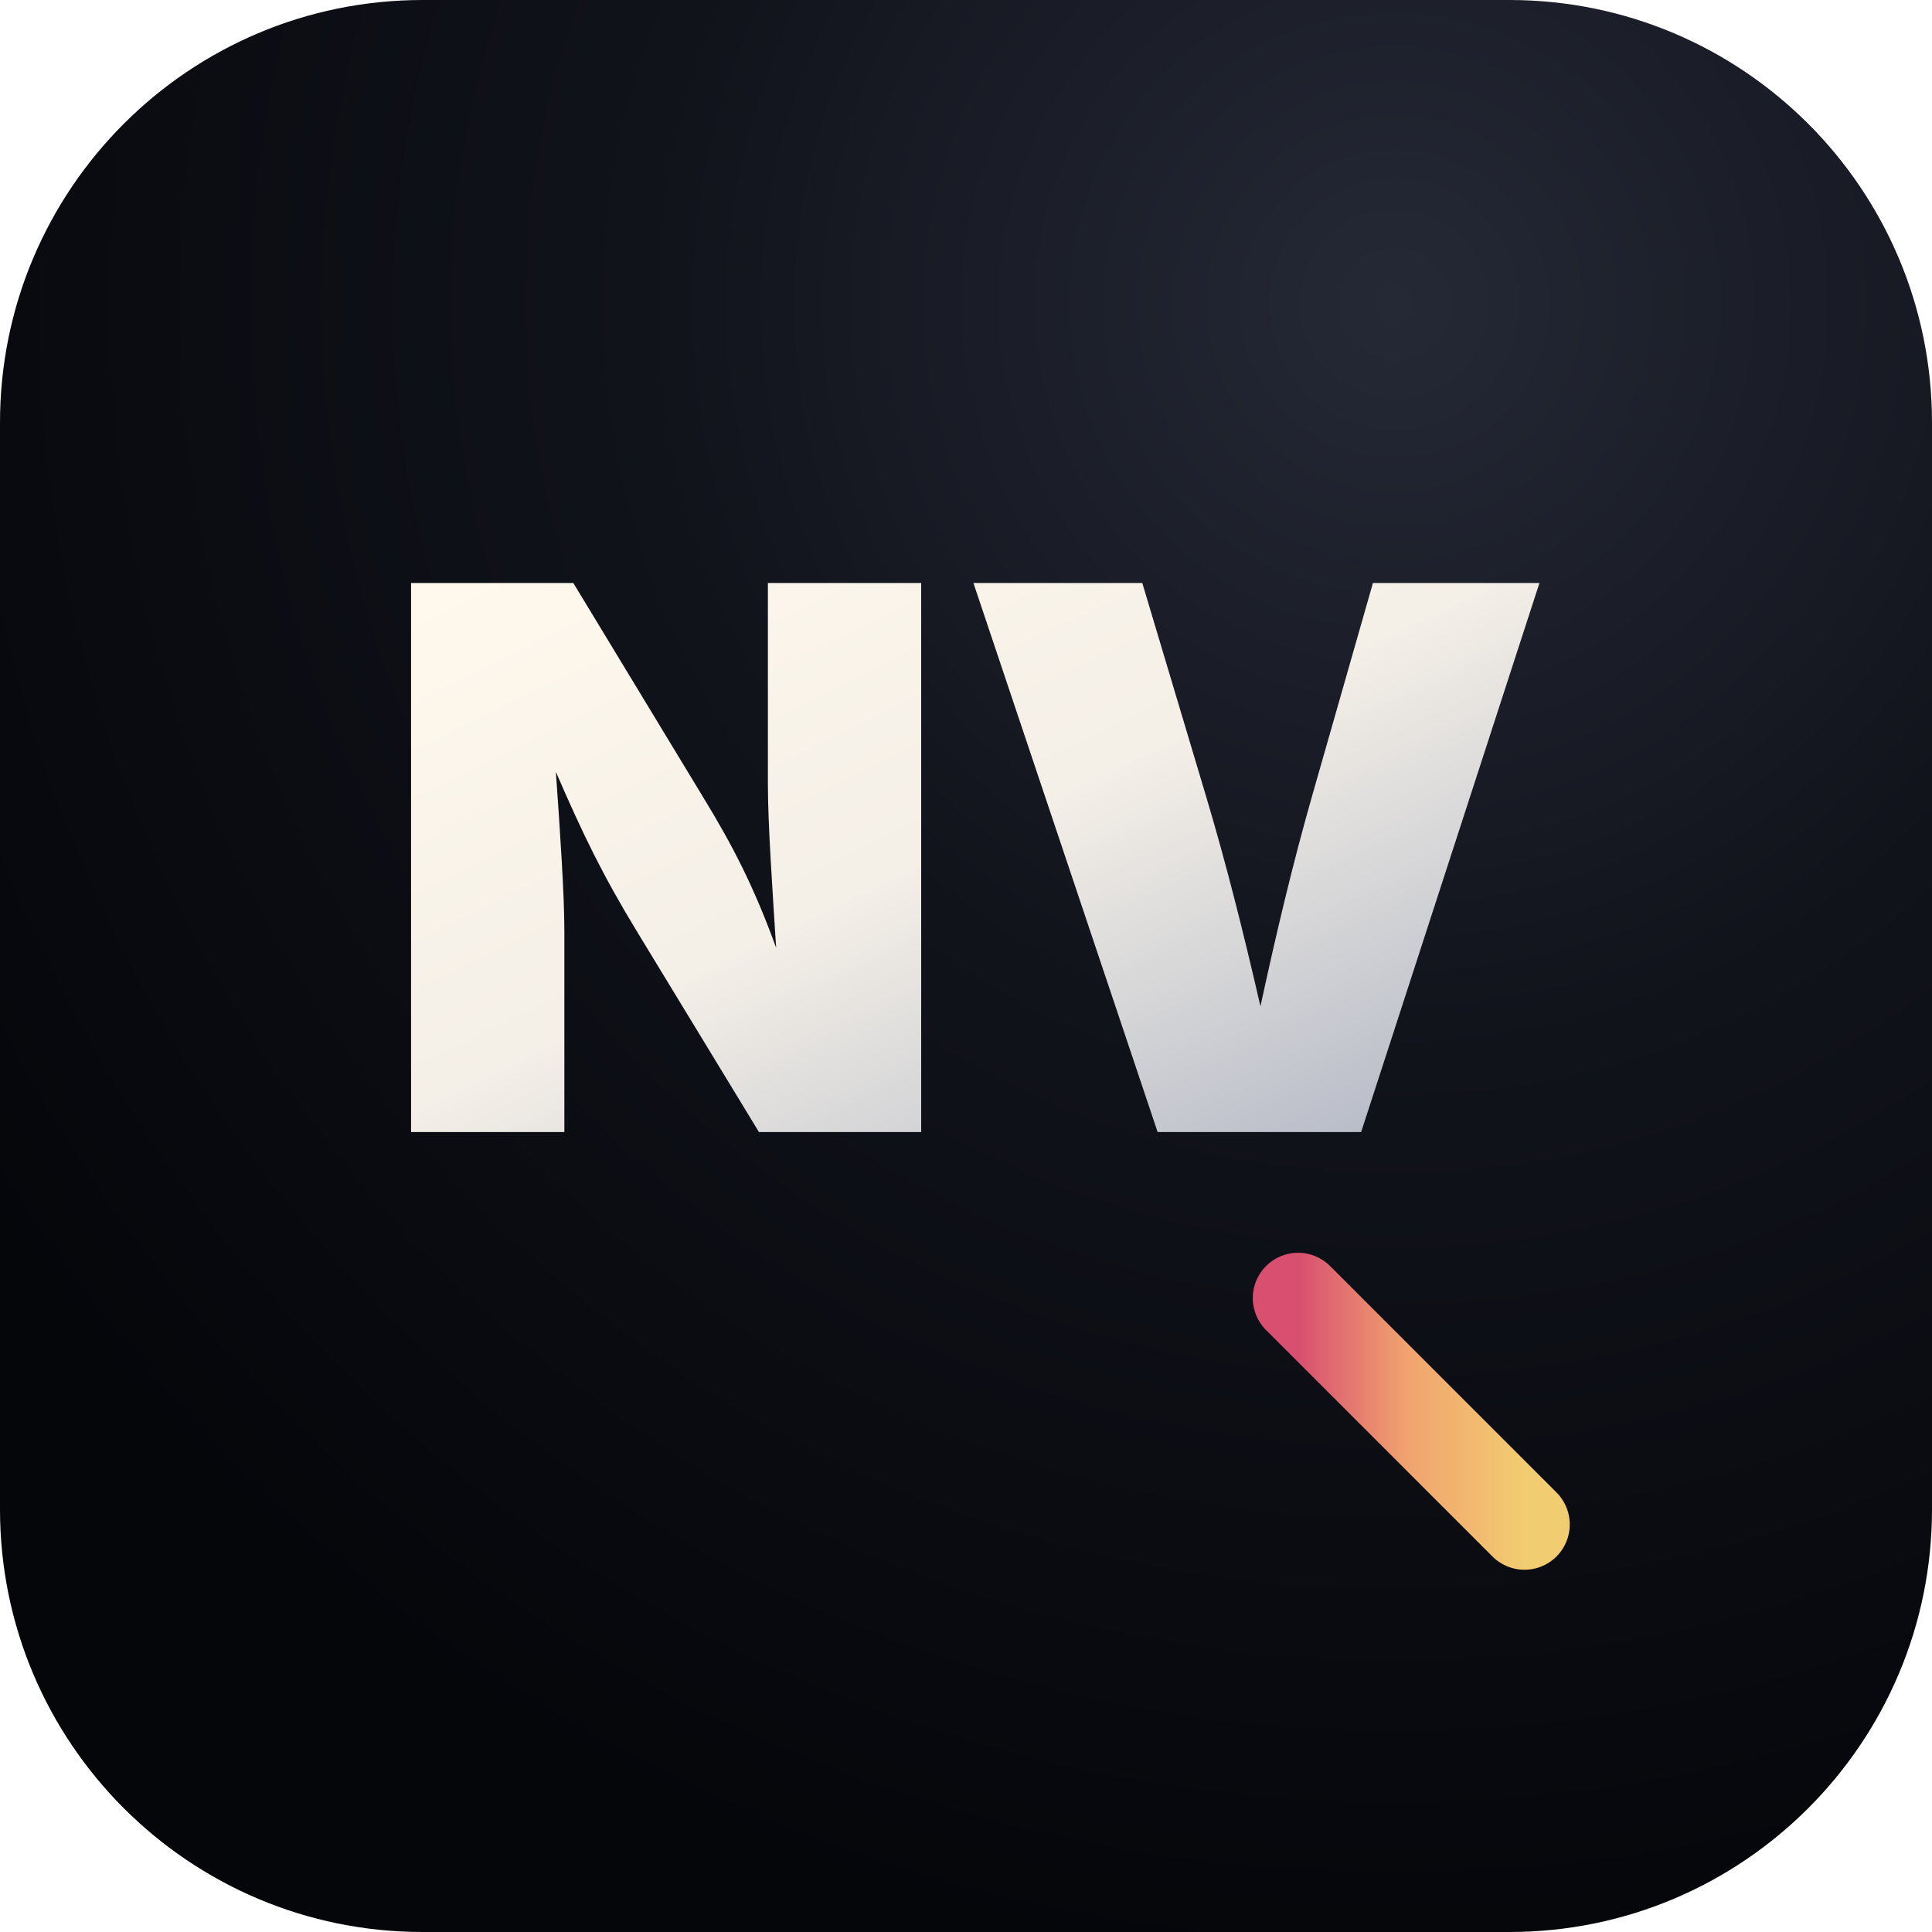
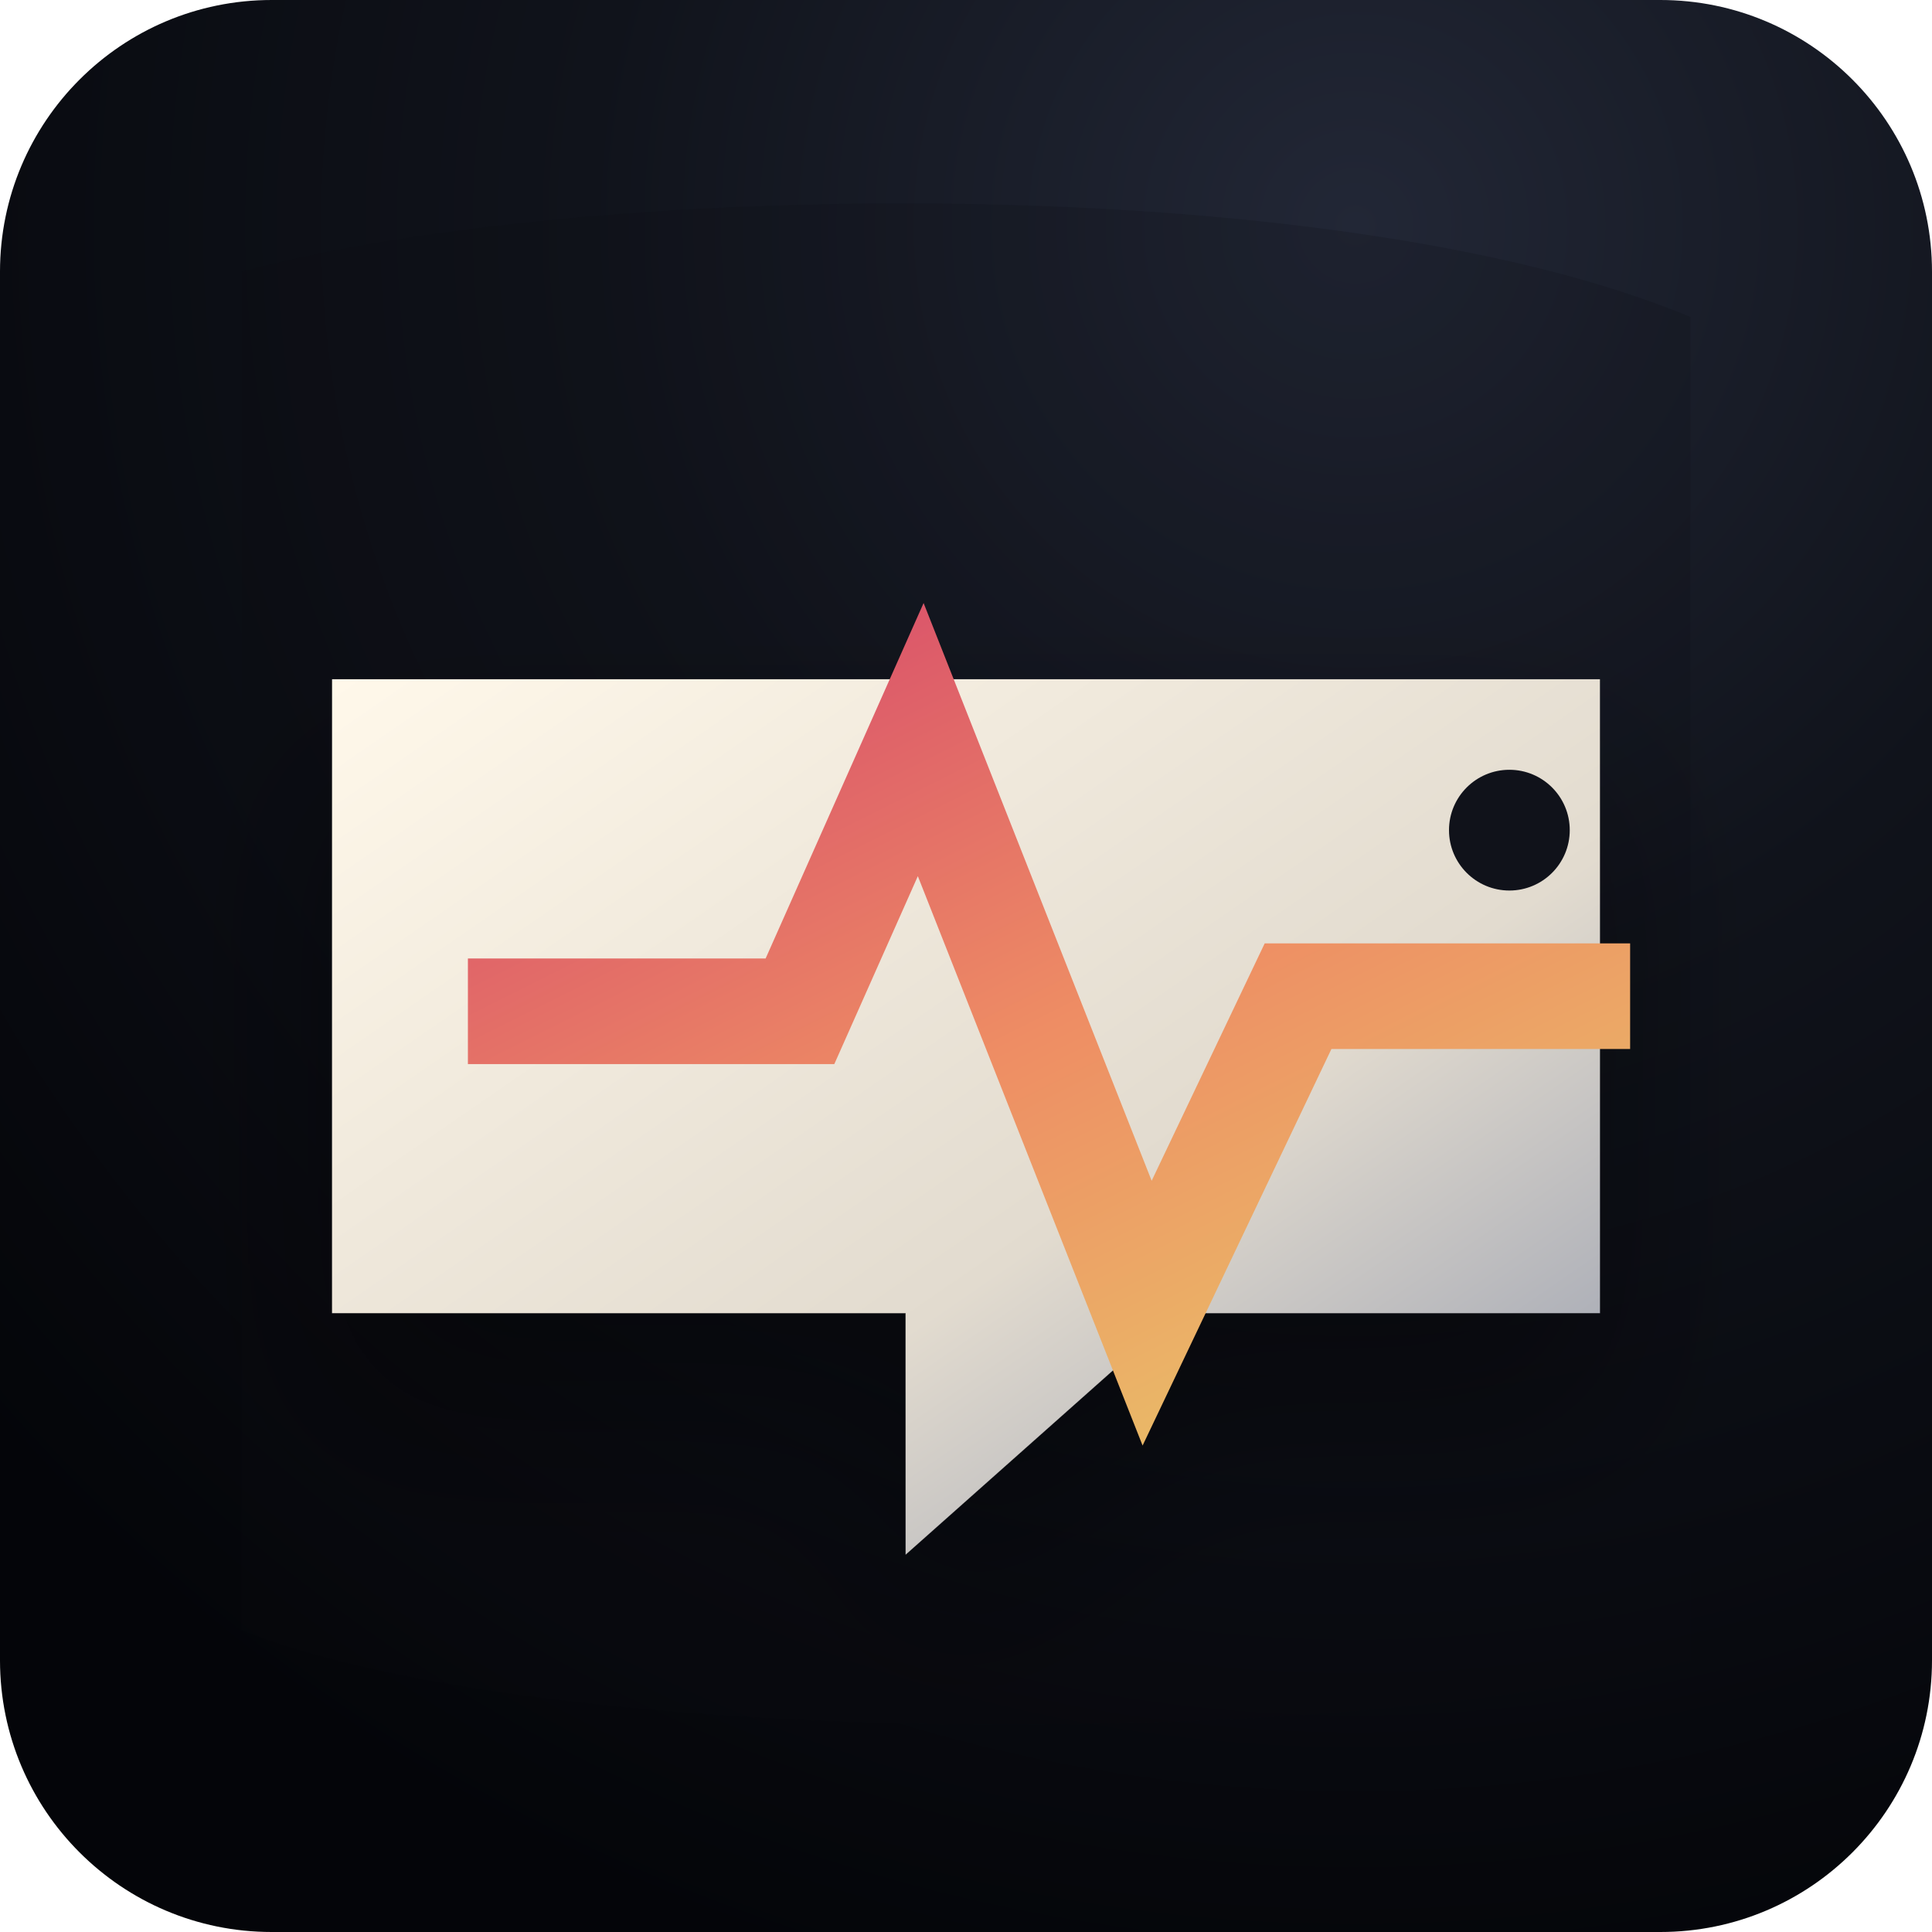
<svg xmlns="http://www.w3.org/2000/svg" viewBox="0 0 128 128" role="img" aria-label="Nerve icon">
  <defs>
-     <radialGradient id="glass" cx="72%" cy="16%" r="86%">
-       <stop offset="0" stop-color="#252936" />
-       <stop offset="0.45" stop-color="#11131b" />
-       <stop offset="1" stop-color="#05060a" />
+     <radialGradient id="tile" cx="70%" cy="12%" r="94%">
+       <stop offset="0" stop-color="#222736" />
+       <stop offset="0.42" stop-color="#10131b" />
+       <stop offset="1" stop-color="#040509" />
    </radialGradient>
-     <linearGradient id="metal" x1="0" y1="0" x2="1" y2="1">
-       <stop offset="0" stop-color="#fff9ed" />
-       <stop offset="0.48" stop-color="#f4efe7" />
-       <stop offset="1" stop-color="#aeb4c3" />
+     <linearGradient id="ivory" x1="0" y1="0" x2="1" y2="1">
+       <stop offset="0" stop-color="#fff8ea" />
+       <stop offset="0.6" stop-color="#e2dbcf" />
+       <stop offset="1" stop-color="#949bad" />
    </linearGradient>
-     <linearGradient id="roseGold" x1="0" y1="0" x2="1" y2="0">
-       <stop offset="0" stop-color="#d84f70" />
-       <stop offset="0.48" stop-color="#f1a36f" />
-       <stop offset="1" stop-color="#f2cc70" />
+     <linearGradient id="warm" x1="0" y1="0" x2="1" y2="1">
+       <stop offset="0" stop-color="#d84d6b" />
+       <stop offset="0.5" stop-color="#ee8d64" />
+       <stop offset="1" stop-color="#e9c268" />
    </linearGradient>
+     <linearGradient id="aqua" x1="0" y1="0" x2="1" y2="1">
+       <stop offset="0" stop-color="#9cf5ec" />
+       <stop offset="1" stop-color="#13b7af" />
+     </linearGradient>
+     <linearGradient id="blue" x1="0" y1="0" x2="1" y2="1">
+       <stop offset="0" stop-color="#c4c7ff" />
+       <stop offset="1" stop-color="#7187ff" />
+     </linearGradient>
+     <filter id="shade" x="-25%" y="-25%" width="150%" height="150%">
+       <feDropShadow dx="0" dy="7" stdDeviation="6" flood-color="#000" flood-opacity=".34" />
+     </filter>
  </defs>
-   <rect width="128" height="128" rx="28" fill="url(#glass)" />
-   <text x="64" y="75" text-anchor="middle" font-family="Inter, Arial, Helvetica, sans-serif" font-size="50" font-weight="950" letter-spacing="0" fill="url(#metal)">NV</text>
-   <path d="M86 86 101 101" stroke="url(#roseGold)" stroke-width="6" stroke-linecap="round" />
+   <rect width="128" height="128" rx="18" fill="url(#tile)" />
+   <path d="M16 18c22-6 72-7 96 3v89c-23 6-76 6-96-2Z" fill="#090b11" opacity=".18" />
+   <path d="M22 45h84v42H78l-18 16V87H22Z" fill="url(#ivory)" filter="url(#shade)" />
+   <path d="M31 67 53 67 61 49 76 87 86 66 108 66" fill="none" stroke="url(#warm)" stroke-width="7" stroke-linecap="butt" stroke-linejoin="miter" />
+   <ellipse cx="100" cy="55" rx="4" ry="4" fill="#10121a" />
</svg>
